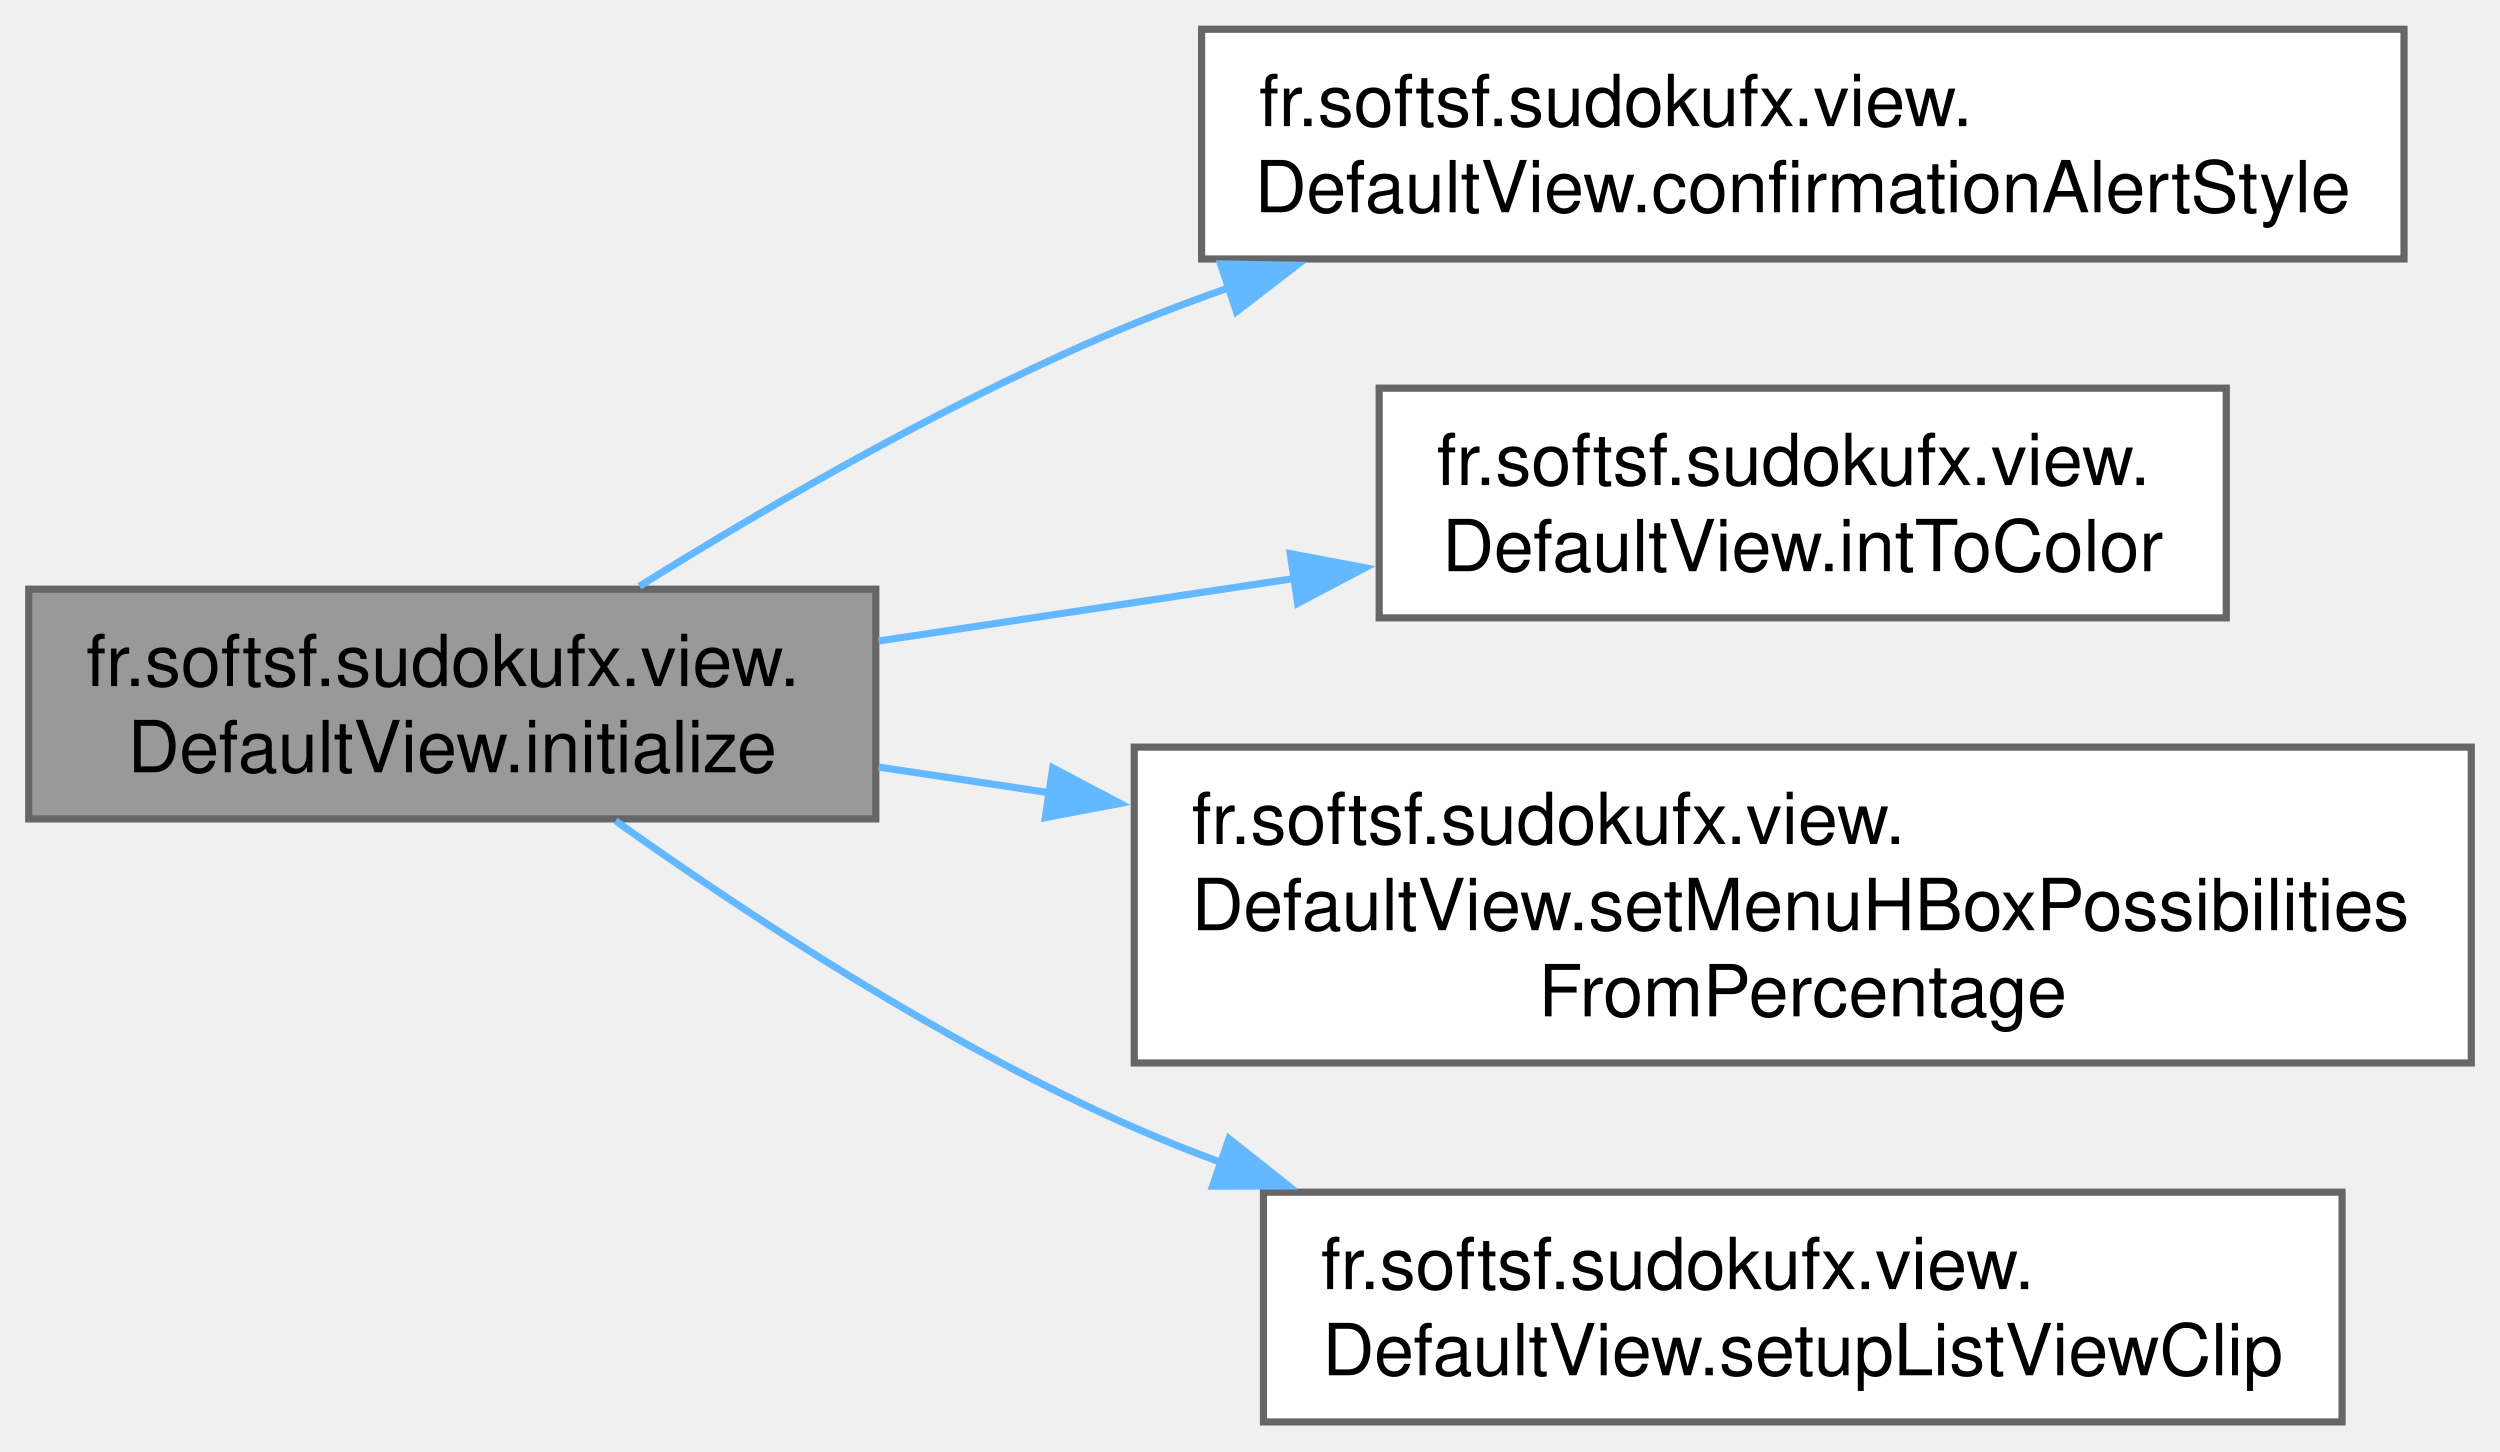
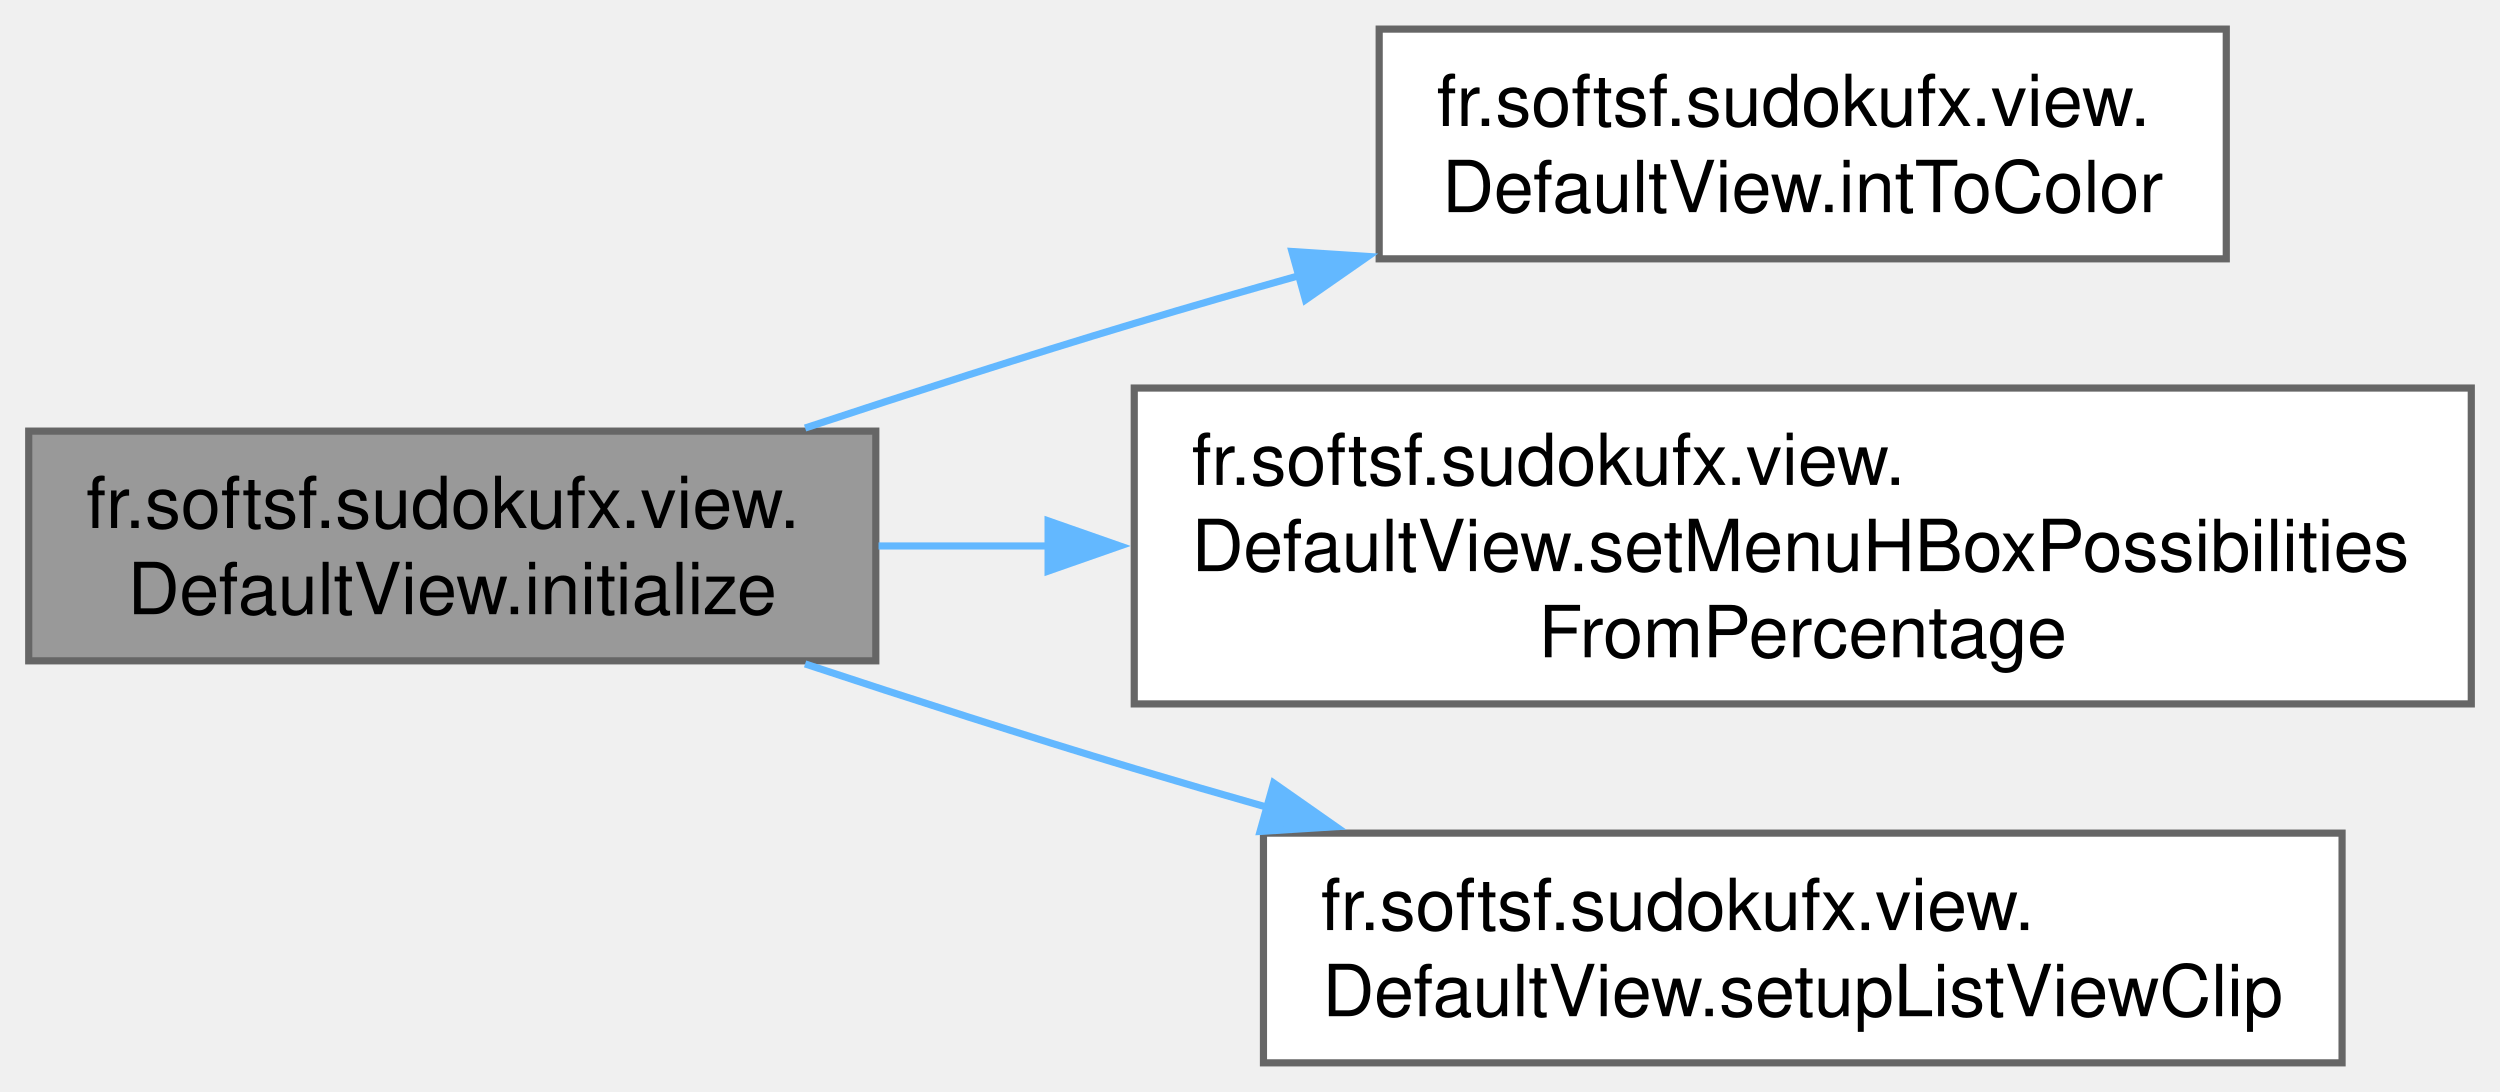
- <svg xmlns="http://www.w3.org/2000/svg" xmlns:xlink="http://www.w3.org/1999/xlink" width="348pt" height="202pt" viewBox="0.00 0.00 348.25 202.00">
-   <g id="graph0" class="graph" transform="scale(1 1) rotate(0) translate(4 198)">
+ <svg xmlns="http://www.w3.org/2000/svg" xmlns:xlink="http://www.w3.org/1999/xlink" width="348pt" height="152pt" viewBox="0.00 0.00 348.25 152.00">
+   <g id="graph0" class="graph" transform="scale(1 1) rotate(0) translate(4 148)">
    <g id="Node000001" class="node">
      <g id="a_Node000001">
        <a xlink:title="Initializes the default view.">
-           <polygon fill="#999999" stroke="#666666" points="118,-116 0,-116 0,-84 118,-84 118,-116" />
-           <text text-anchor="start" x="8" y="-102.5" font-family="Helvetica,sans-Serif" font-size="10.00">fr.softsf.sudokufx.view.</text>
-           <text text-anchor="middle" x="59" y="-90.5" font-family="Helvetica,sans-Serif" font-size="10.00">DefaultView.initialize</text>
+           <polygon fill="#999999" stroke="#666666" points="118,-88 0,-88 0,-56 118,-56 118,-88" />
+           <text text-anchor="start" x="8" y="-74.5" font-family="Helvetica,sans-Serif" font-size="10.00">fr.softsf.sudokufx.view.</text>
+           <text text-anchor="middle" x="59" y="-62.5" font-family="Helvetica,sans-Serif" font-size="10.00">DefaultView.initialize</text>
        </a>
      </g>
    </g>
    <g id="Node000002" class="node">
      <g id="a_Node000002">
-         <a xlink:href="classfr_1_1softsf_1_1sudokufx_1_1view_1_1_default_view.html#aa57a89beb5b59bfa3f04ffceb23b8b80" target="_top" xlink:title="Styles the confirmation alert dialog.">
-           <polygon fill="white" stroke="#666666" points="330.88,-194 163.38,-194 163.38,-162 330.88,-162 330.88,-194" />
-           <text text-anchor="start" x="171.38" y="-180.5" font-family="Helvetica,sans-Serif" font-size="10.00">fr.softsf.sudokufx.view.</text>
-           <text text-anchor="middle" x="247.12" y="-168.5" font-family="Helvetica,sans-Serif" font-size="10.00">DefaultView.confirmationAlertStyle</text>
-         </a>
-       </g>
-     </g>
-     <g id="edge1_Node000001_Node000002" class="edge">
-       <g id="a_edge1_Node000001_Node000002">
-         <a xlink:title=" ">
-           <path fill="none" stroke="#63b8ff" d="M85.07,-116.41C103.53,-127.92 129.56,-142.98 154,-153 158.31,-154.77 162.79,-156.45 167.34,-158.04" />
-           <polygon fill="#63b8ff" stroke="#63b8ff" points="166.03,-161.3 176.63,-161.12 168.24,-154.65 166.03,-161.3" />
-         </a>
-       </g>
-     </g>
-     <g id="Node000003" class="node">
-       <g id="a_Node000003">
        <a xlink:href="classfr_1_1softsf_1_1sudokufx_1_1view_1_1_default_view.html#a3109aef2552d7f2e9738a1895b5d7401" target="_top" xlink:title="Converts a 32-bit integer (0xRRGGBBAA) into a JavaFX Color object.">
          <polygon fill="white" stroke="#666666" points="306.12,-144 188.12,-144 188.12,-112 306.12,-112 306.12,-144" />
          <text text-anchor="start" x="196.12" y="-130.5" font-family="Helvetica,sans-Serif" font-size="10.00">fr.softsf.sudokufx.view.</text>
          <text text-anchor="middle" x="247.12" y="-118.5" font-family="Helvetica,sans-Serif" font-size="10.00">DefaultView.intToColor</text>
        </a>
      </g>
    </g>
-     <g id="edge2_Node000001_Node000003" class="edge">
-       <g id="a_edge2_Node000001_Node000003">
+     <g id="edge1_Node000001_Node000002" class="edge">
+       <g id="a_edge1_Node000001_Node000002">
        <a xlink:title=" ">
-           <path fill="none" stroke="#63b8ff" d="M118.38,-108.78C136.74,-111.54 157.21,-114.62 176.28,-117.49" />
-           <polygon fill="#63b8ff" stroke="#63b8ff" points="175.73,-120.95 186.14,-118.98 176.77,-114.03 175.73,-120.95" />
+           <path fill="none" stroke="#63b8ff" d="M108.15,-88.43C122.82,-93.28 139.02,-98.5 154,-103 161.44,-105.24 169.25,-107.49 177.04,-109.68" />
+           <polygon fill="#63b8ff" stroke="#63b8ff" points="175.97,-113.02 186.54,-112.33 177.85,-106.28 175.97,-113.02" />
        </a>
      </g>
    </g>
-     <g id="Node000004" class="node">
-       <g id="a_Node000004">
+     <g id="Node000003" class="node">
+       <g id="a_Node000003">
        <a xlink:href="classfr_1_1softsf_1_1sudokufx_1_1view_1_1_default_view.html#a0c3695f3934ddbed7c1b6bd4f7864531" target="_top" xlink:title="Updates the star ratings displayed in the provided HBox container based on a percentage value.">
          <polygon fill="white" stroke="#666666" points="340.25,-94 154,-94 154,-50 340.25,-50 340.25,-94" />
          <text text-anchor="start" x="162" y="-80.5" font-family="Helvetica,sans-Serif" font-size="10.00">fr.softsf.sudokufx.view.</text>
          <text text-anchor="start" x="162" y="-68.5" font-family="Helvetica,sans-Serif" font-size="10.00">DefaultView.setMenuHBoxPossibilities</text>
          <text text-anchor="middle" x="247.12" y="-56.5" font-family="Helvetica,sans-Serif" font-size="10.00">FromPercentage</text>
        </a>
      </g>
    </g>
-     <g id="edge3_Node000001_Node000004" class="edge">
-       <g id="a_edge3_Node000001_Node000004">
+     <g id="edge2_Node000001_Node000003" class="edge">
+       <g id="a_edge2_Node000001_Node000003">
        <a xlink:title=" ">
-           <path fill="none" stroke="#63b8ff" d="M118.38,-91.22C126.08,-90.06 134.14,-88.85 142.32,-87.62" />
-           <polygon fill="#63b8ff" stroke="#63b8ff" points="142.65,-91.11 152.02,-86.16 141.61,-84.18 142.65,-91.11" />
+           <path fill="none" stroke="#63b8ff" d="M118.38,-72C125.99,-72 133.96,-72 142.04,-72" />
+           <polygon fill="#63b8ff" stroke="#63b8ff" points="142,-75.5 152,-72 142,-68.5 142,-75.5" />
        </a>
      </g>
    </g>
-     <g id="Node000005" class="node">
-       <g id="a_Node000005">
+     <g id="Node000004" class="node">
+       <g id="a_Node000004">
        <a xlink:href="classfr_1_1softsf_1_1sudokufx_1_1view_1_1_default_view.html#a9b219ba0d98d4df2edb74918b2766d16" target="_top" xlink:title="Sets up a rounded clip for a ListView.">
          <polygon fill="white" stroke="#666666" points="322.25,-32 172,-32 172,0 322.25,0 322.25,-32" />
          <text text-anchor="start" x="180" y="-18.5" font-family="Helvetica,sans-Serif" font-size="10.00">fr.softsf.sudokufx.view.</text>
          <text text-anchor="middle" x="247.12" y="-6.5" font-family="Helvetica,sans-Serif" font-size="10.00">DefaultView.setupListViewClip</text>
        </a>
      </g>
    </g>
-     <g id="edge4_Node000001_Node000005" class="edge">
-       <g id="a_edge4_Node000001_Node000005">
+     <g id="edge3_Node000001_Node000004" class="edge">
+       <g id="a_edge3_Node000001_Node000004">
        <a xlink:title=" ">
-           <path fill="none" stroke="#63b8ff" d="M81.75,-83.73C100.17,-70.61 127.7,-52.52 154,-41 157.98,-39.25 162.12,-37.6 166.34,-36.05" />
-           <polygon fill="#63b8ff" stroke="#63b8ff" points="167.2,-39.45 175.5,-32.87 164.91,-32.84 167.2,-39.45" />
+           <path fill="none" stroke="#63b8ff" d="M108.15,-55.57C122.82,-50.72 139.02,-45.5 154,-41 160.1,-39.17 166.45,-37.32 172.83,-35.51" />
+           <polygon fill="#63b8ff" stroke="#63b8ff" points="173.42,-38.98 182.1,-32.9 171.53,-32.24 173.42,-38.98" />
        </a>
      </g>
    </g>
  </g>
</svg>
